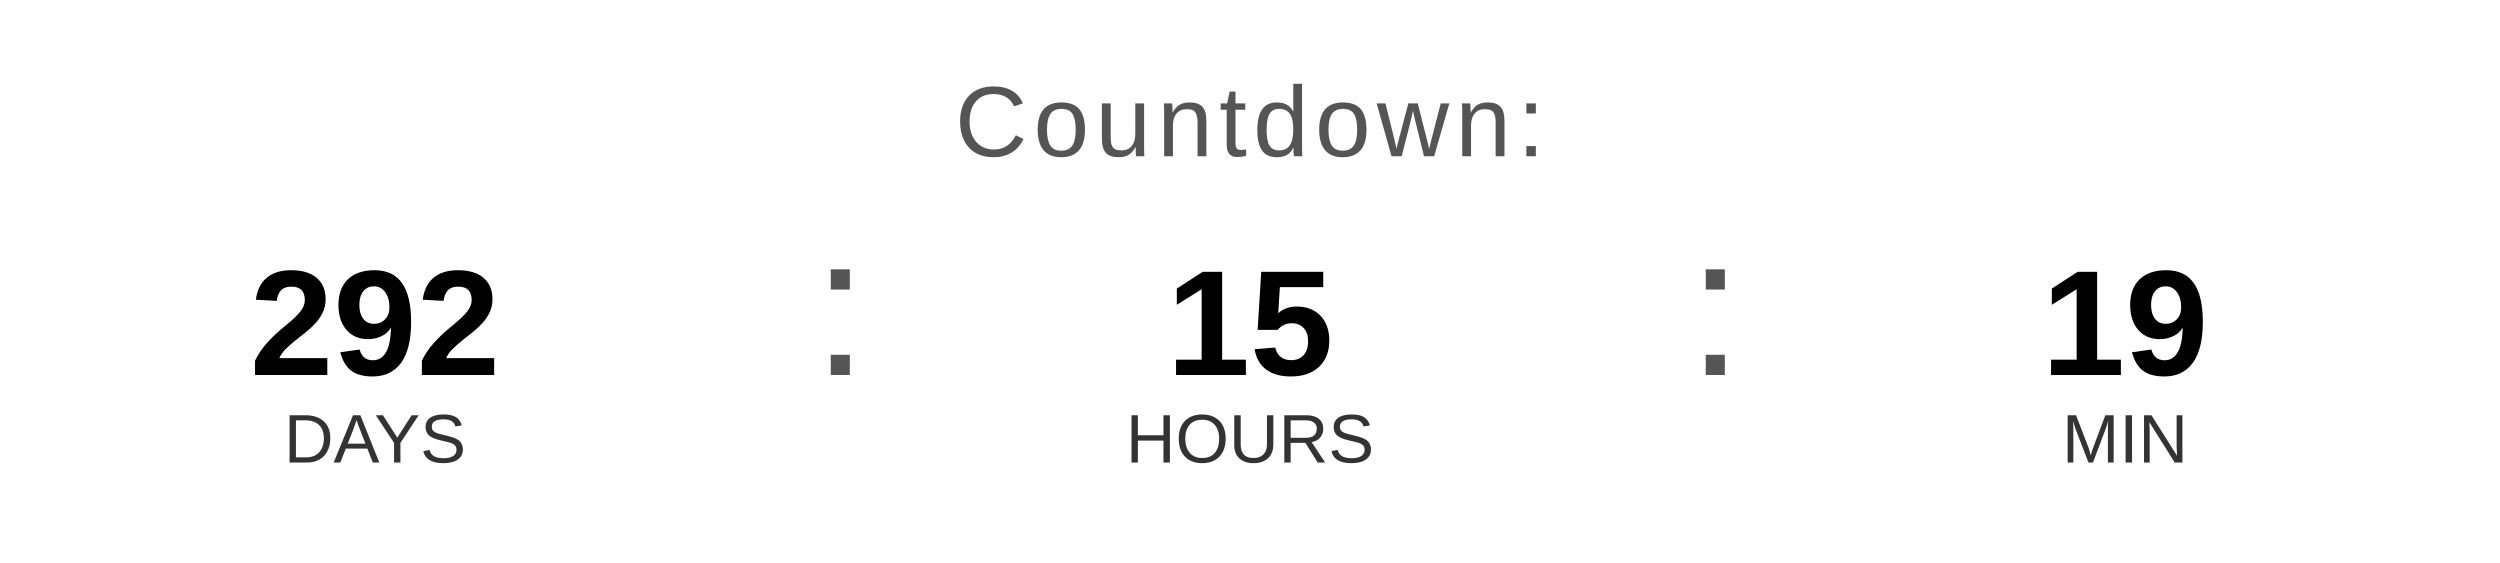
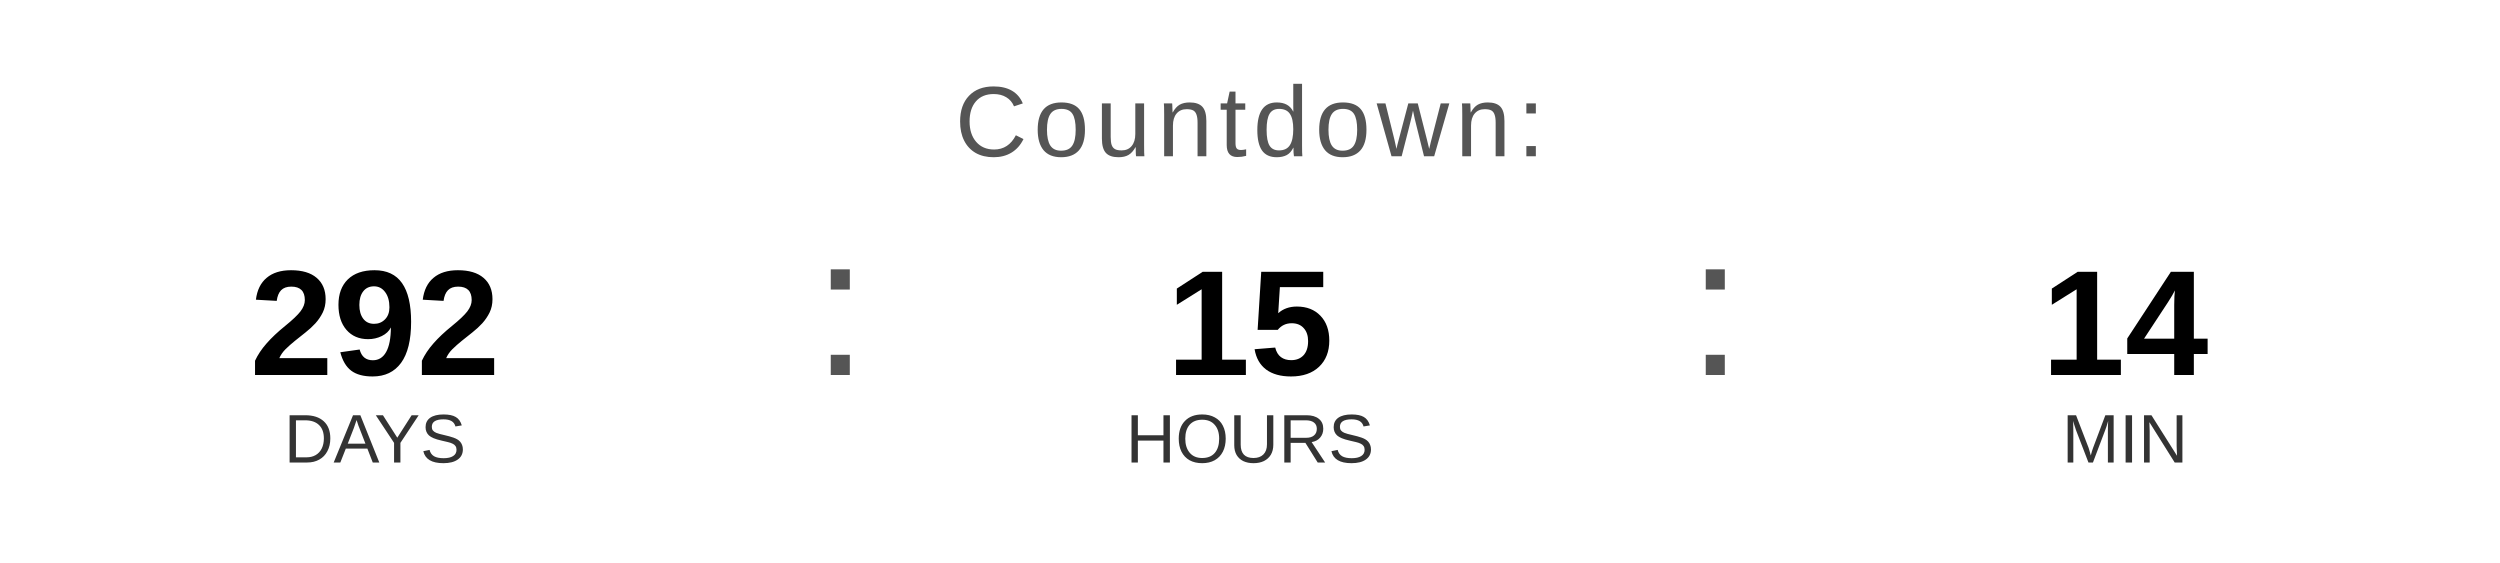
<svg xmlns="http://www.w3.org/2000/svg" width="400" height="90" viewBox="0 0 400 90">
  <text x="200" y="25" font-family="Arial, Helvetica, sans-serif" font-size="16" fill="#555555" text-anchor="middle" letter-spacing="1">
    Countdown:
  </text>
  <text x="60" y="60" font-family="Arial, Helvetica, sans-serif" font-size="24" font-weight="bold" fill="#000000" text-anchor="middle">292</text>
  <text x="60" y="74" font-family="Arial, Helvetica, sans-serif" font-size="11" fill="#333333" text-anchor="middle">DAYS</text>
  <text x="130" y="60" font-family="Arial, sans-serif" font-size="32" fill="#555555">:</text>
  <text x="200" y="60" font-family="Arial, Helvetica, sans-serif" font-size="24" font-weight="bold" fill="#000000" text-anchor="middle">15</text>
  <text x="200" y="74" font-family="Arial, Helvetica, sans-serif" font-size="11" fill="#333333" text-anchor="middle">HOURS</text>
  <text x="270" y="60" font-family="Arial, sans-serif" font-size="32" fill="#555555">:</text>
-   <text x="340" y="60" font-family="Arial, Helvetica, sans-serif" font-size="24" font-weight="bold" fill="#000000" text-anchor="middle">19</text>
+   <text x="340" y="60" font-family="Arial, Helvetica, sans-serif" font-size="24" font-weight="bold" fill="#000000" text-anchor="middle">14</text>
  <text x="340" y="74" font-family="Arial, Helvetica, sans-serif" font-size="11" fill="#333333" text-anchor="middle">MIN</text>
</svg>
